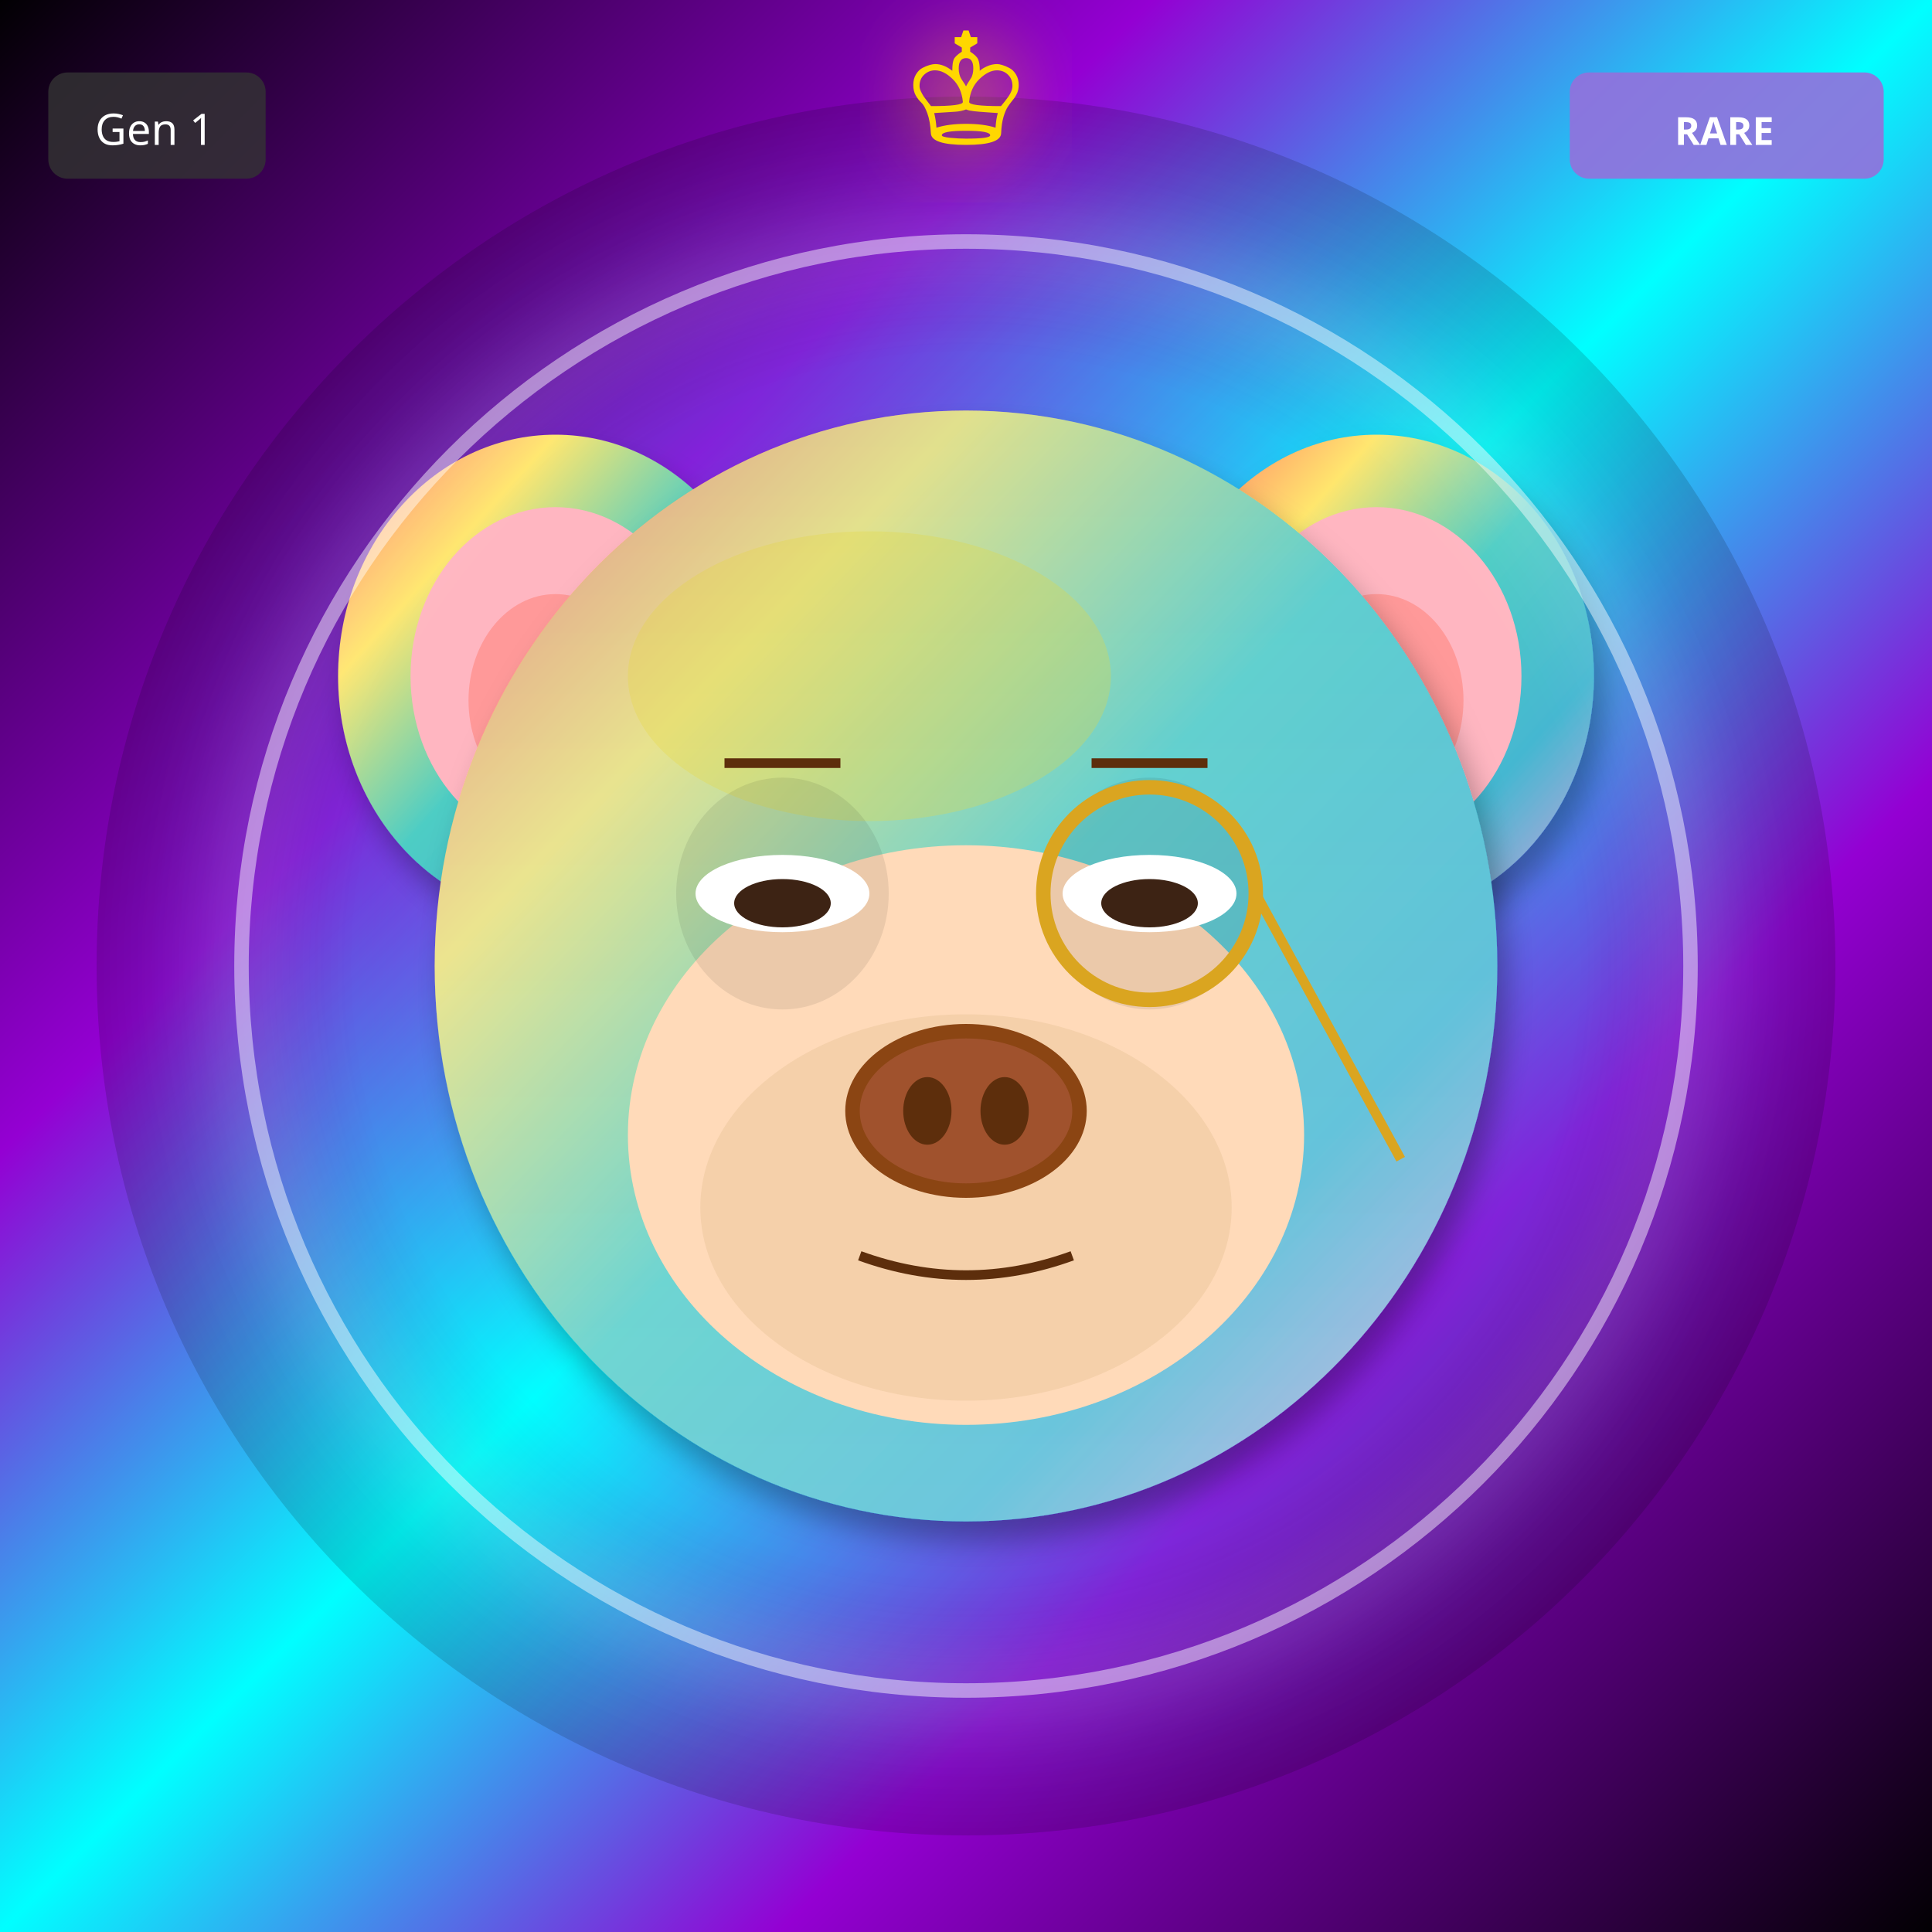
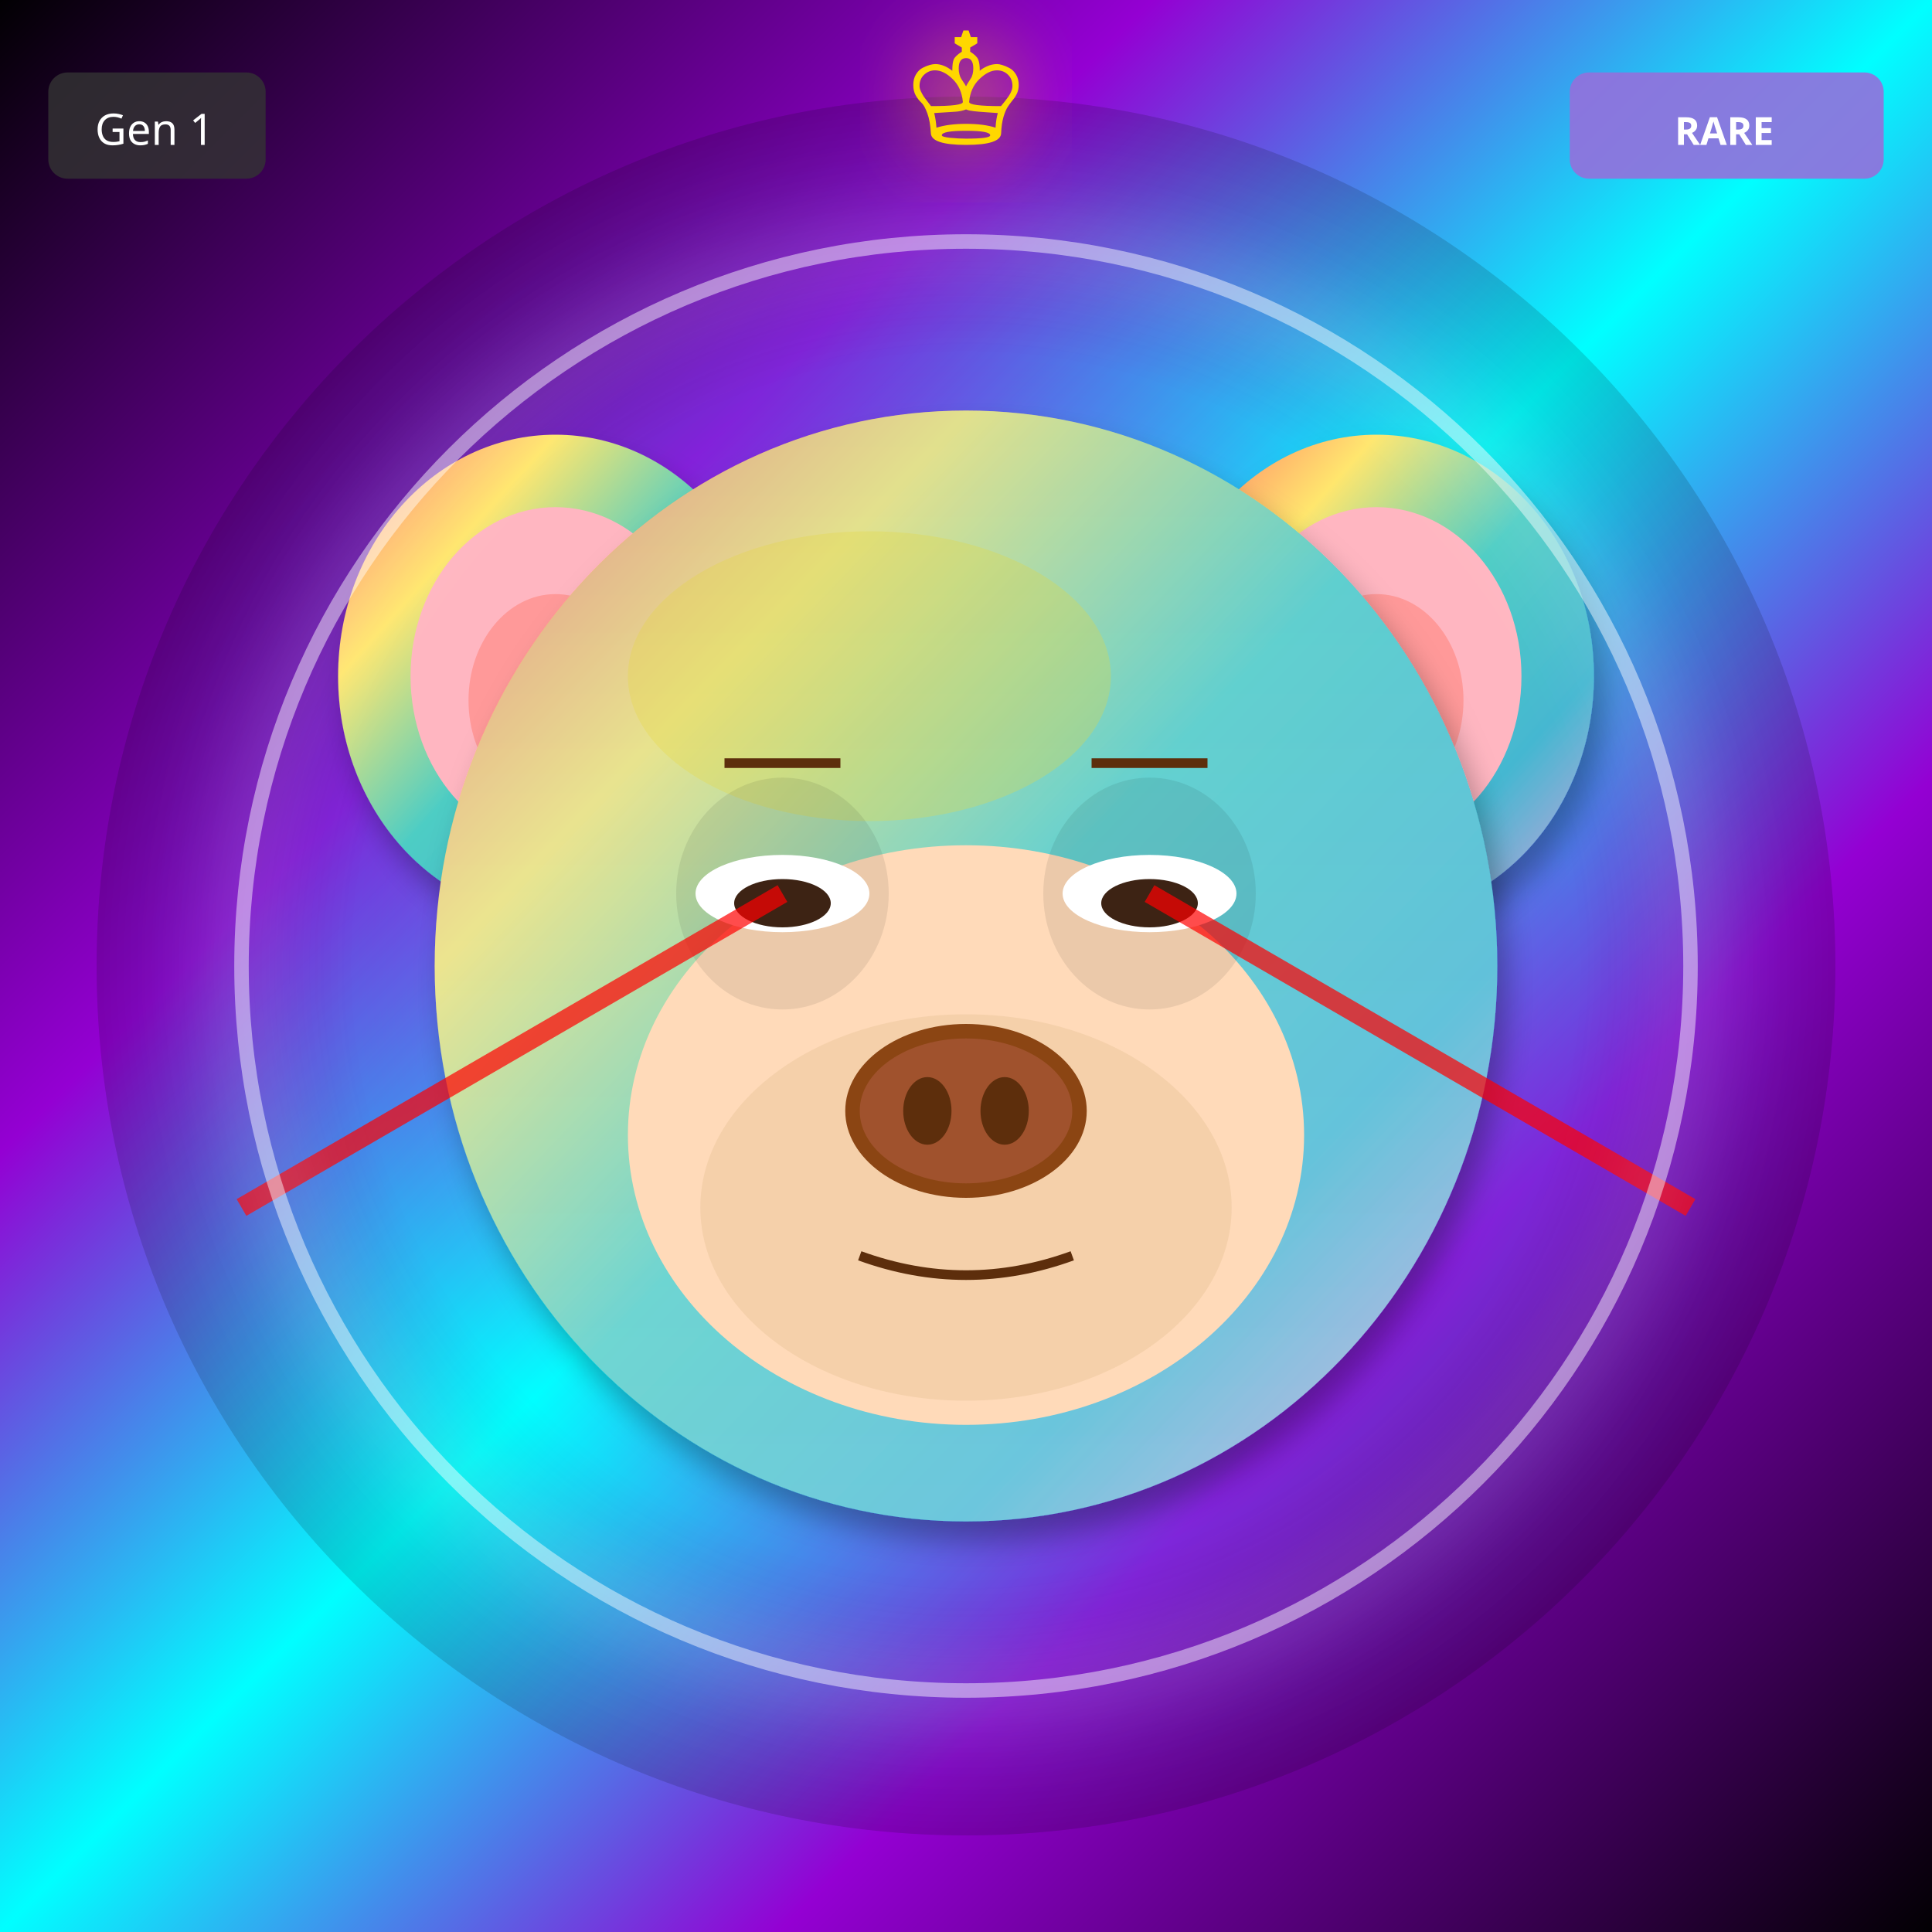
<svg xmlns="http://www.w3.org/2000/svg" width="400" height="400" viewBox="0 0 400 400">
  <defs>
    <filter id="shadow" x="-20%" y="-20%" width="140%" height="140%">
      <feDropShadow dx="2" dy="4" stdDeviation="3" flood-opacity="0.3" />
    </filter>
    <filter id="glow" x="-50%" y="-50%" width="200%" height="200%">
      <feGaussianBlur stdDeviation="8" result="blur" />
      <feMerge>
        <feMergeNode in="blur" />
        <feMergeNode in="SourceGraphic" />
      </feMerge>
    </filter>
    <linearGradient id="rainbow-body" x1="0%" y1="0%" x2="100%" y2="100%">
      <stop offset="0%" stop-color="#FF6B6B" />
      <stop offset="25%" stop-color="#FFE66D" />
      <stop offset="50%" stop-color="#4ECDC4" />
      <stop offset="75%" stop-color="#45B7D1" />
      <stop offset="100%" stop-color="#DDA0DD" />
    </linearGradient>
    <radialGradient id="galaxy-body" cx="30%" cy="30%">
      <stop offset="0%" stop-color="#E6E6FA" />
      <stop offset="50%" stop-color="#9370DB" />
      <stop offset="100%" stop-color="#1A0033" />
    </radialGradient>
    <linearGradient id="holo-body" x1="0%" y1="0%" x2="100%" y2="100%">
      <stop offset="0%" stop-color="#FF00FF" />
      <stop offset="50%" stop-color="#00FFFF" />
      <stop offset="100%" stop-color="#FFFF00" />
    </linearGradient>
    <linearGradient id="sky-gradient" x1="0%" y1="0%" x2="0%" y2="100%">
      <stop offset="0%" stop-color="#87CEEB" />
      <stop offset="100%" stop-color="#E0F4FF" />
    </linearGradient>
    <linearGradient id="grass-gradient" x1="0%" y1="0%" x2="0%" y2="100%">
      <stop offset="0%" stop-color="#90EE90" />
      <stop offset="100%" stop-color="#228B22" />
    </linearGradient>
    <linearGradient id="sunset-gradient" x1="0%" y1="0%" x2="0%" y2="100%">
      <stop offset="0%" stop-color="#FF6B6B" />
      <stop offset="50%" stop-color="#FFE66D" />
      <stop offset="100%" stop-color="#4ECDC4" />
    </linearGradient>
    <linearGradient id="aurora-gradient" x1="0%" y1="0%" x2="100%" y2="100%">
      <stop offset="0%" stop-color="#0D1B2A" />
      <stop offset="30%" stop-color="#00FF7F" />
      <stop offset="70%" stop-color="#FF00FF" />
      <stop offset="100%" stop-color="#0D1B2A" />
    </linearGradient>
    <radialGradient id="multiverse-gradient" cx="50%" cy="50%">
      <stop offset="0%" stop-color="#FFD700" />
      <stop offset="40%" stop-color="#FF00FF" />
      <stop offset="70%" stop-color="#00FFFF" />
      <stop offset="100%" stop-color="#000" />
    </radialGradient>
    <linearGradient id="rift-gradient" x1="0%" y1="0%" x2="100%" y2="100%">
      <stop offset="0%" stop-color="#000" />
      <stop offset="30%" stop-color="#9400D3" />
      <stop offset="50%" stop-color="#00FFFF" />
      <stop offset="70%" stop-color="#9400D3" />
      <stop offset="100%" stop-color="#000" />
    </linearGradient>
    <linearGradient id="heaven-gradient" x1="0%" y1="0%" x2="0%" y2="100%">
      <stop offset="0%" stop-color="#FFF" />
      <stop offset="50%" stop-color="#FFD700" stop-opacity="0.3" />
      <stop offset="100%" stop-color="#F0F8FF" />
    </linearGradient>
    <clipPath id="head-clip">
      <ellipse cx="200" cy="200" rx="110" ry="115" />
    </clipPath>
  </defs>
  <rect width="400" height="400" fill="url(#rift-gradient)" />
  <circle cx="200" cy="200" r="180" fill="url(#multiverse-gradient)" opacity="0.15" />
  <ellipse cx="115" cy="140" rx="45" ry="50" fill="url(#rainbow-body)" filter="url(#shadow)" />
  <ellipse cx="115" cy="140" rx="30" ry="35" fill="#FFB6C1" />
  <ellipse cx="115" cy="145" rx="18" ry="22" fill="#FF9999" />
  <ellipse cx="285" cy="140" rx="45" ry="50" fill="url(#rainbow-body)" filter="url(#shadow)" />
  <ellipse cx="285" cy="140" rx="30" ry="35" fill="#FFB6C1" />
  <ellipse cx="285" cy="145" rx="18" ry="22" fill="#FF9999" />
  <ellipse cx="200" cy="200" rx="110" ry="115" fill="url(#rainbow-body)" filter="url(#shadow)" />
  <ellipse cx="180" cy="140" rx="50" ry="30" fill="#FFD700" opacity="0.3" />
  <g clip-path="url(#head-clip)">
    <ellipse cx="200" cy="200" rx="110" ry="115" fill="url(#sky-gradient)" opacity="0.25" />
  </g>
  <ellipse cx="200" cy="235" rx="70" ry="60" fill="#FFDAB9" />
  <ellipse cx="200" cy="250" rx="55" ry="40" fill="#DEB887" opacity="0.3" />
  <ellipse cx="162" cy="185" rx="22" ry="24" fill="#000" opacity="0.08" />
  <ellipse cx="238" cy="185" rx="22" ry="24" fill="#000" opacity="0.08" />
  <ellipse cx="162" cy="185" rx="18" ry="8" fill="white" />
  <ellipse cx="162" cy="187" rx="10" ry="5" fill="#3D2314" />
  <ellipse cx="238" cy="185" rx="18" ry="8" fill="white" />
  <ellipse cx="238" cy="187" rx="10" ry="5" fill="#3D2314" />
  <g>
    <ellipse cx="200" cy="230" rx="25" ry="18" fill="#8B4513" />
    <ellipse cx="200" cy="230" rx="22" ry="15" fill="#A0522D" />
    <ellipse cx="192" cy="230" rx="5" ry="7" fill="#5D2E0C" />
    <ellipse cx="208" cy="230" rx="5" ry="7" fill="#5D2E0C" />
  </g>
  <path d="M178 260 Q200 268 222 260" stroke="#5D2E0C" stroke-width="2" fill="none" />
  <line x1="150" y1="158" x2="174" y2="158" stroke="#5D2E0C" stroke-width="2" />
  <line x1="226" y1="158" x2="250" y2="158" stroke="#5D2E0C" stroke-width="2" />
-   <circle cx="238" cy="185" r="22" fill="none" stroke="#DAA520" stroke-width="3" />
-   <line x1="260" y1="185" x2="290" y2="240" stroke="#DAA520" stroke-width="2" />
+   <line x1="162" y1="185" x2="50" y2="250" stroke="#FF0000" stroke-width="4" opacity="0.7" />
+   <line x1="238" y1="185" x2="350" y2="250" stroke="#FF0000" stroke-width="4" opacity="0.7" />
  <circle cx="200" cy="200" r="150" fill="none" stroke="#FFF" stroke-width="3" opacity="0.5" filter="url(#glow)" />
  <text x="200" y="30" font-size="36" fill="#FFD700" text-anchor="middle" filter="url(#glow)">♔</text>
  <g transform="translate(325, 15)">
    <rect width="65" height="22" rx="4" fill="#9370DB" opacity="0.9" />
    <text x="32" y="15" font-size="8" fill="#FFF" text-anchor="middle" font-family="sans-serif" font-weight="bold">RARE</text>
  </g>
  <g transform="translate(10, 15)">
    <rect width="45" height="22" rx="4" fill="#333" opacity="0.8" />
    <text x="22" y="15" font-size="9" fill="#FFF" text-anchor="middle" font-family="sans-serif">Gen 1</text>
  </g>
</svg>
